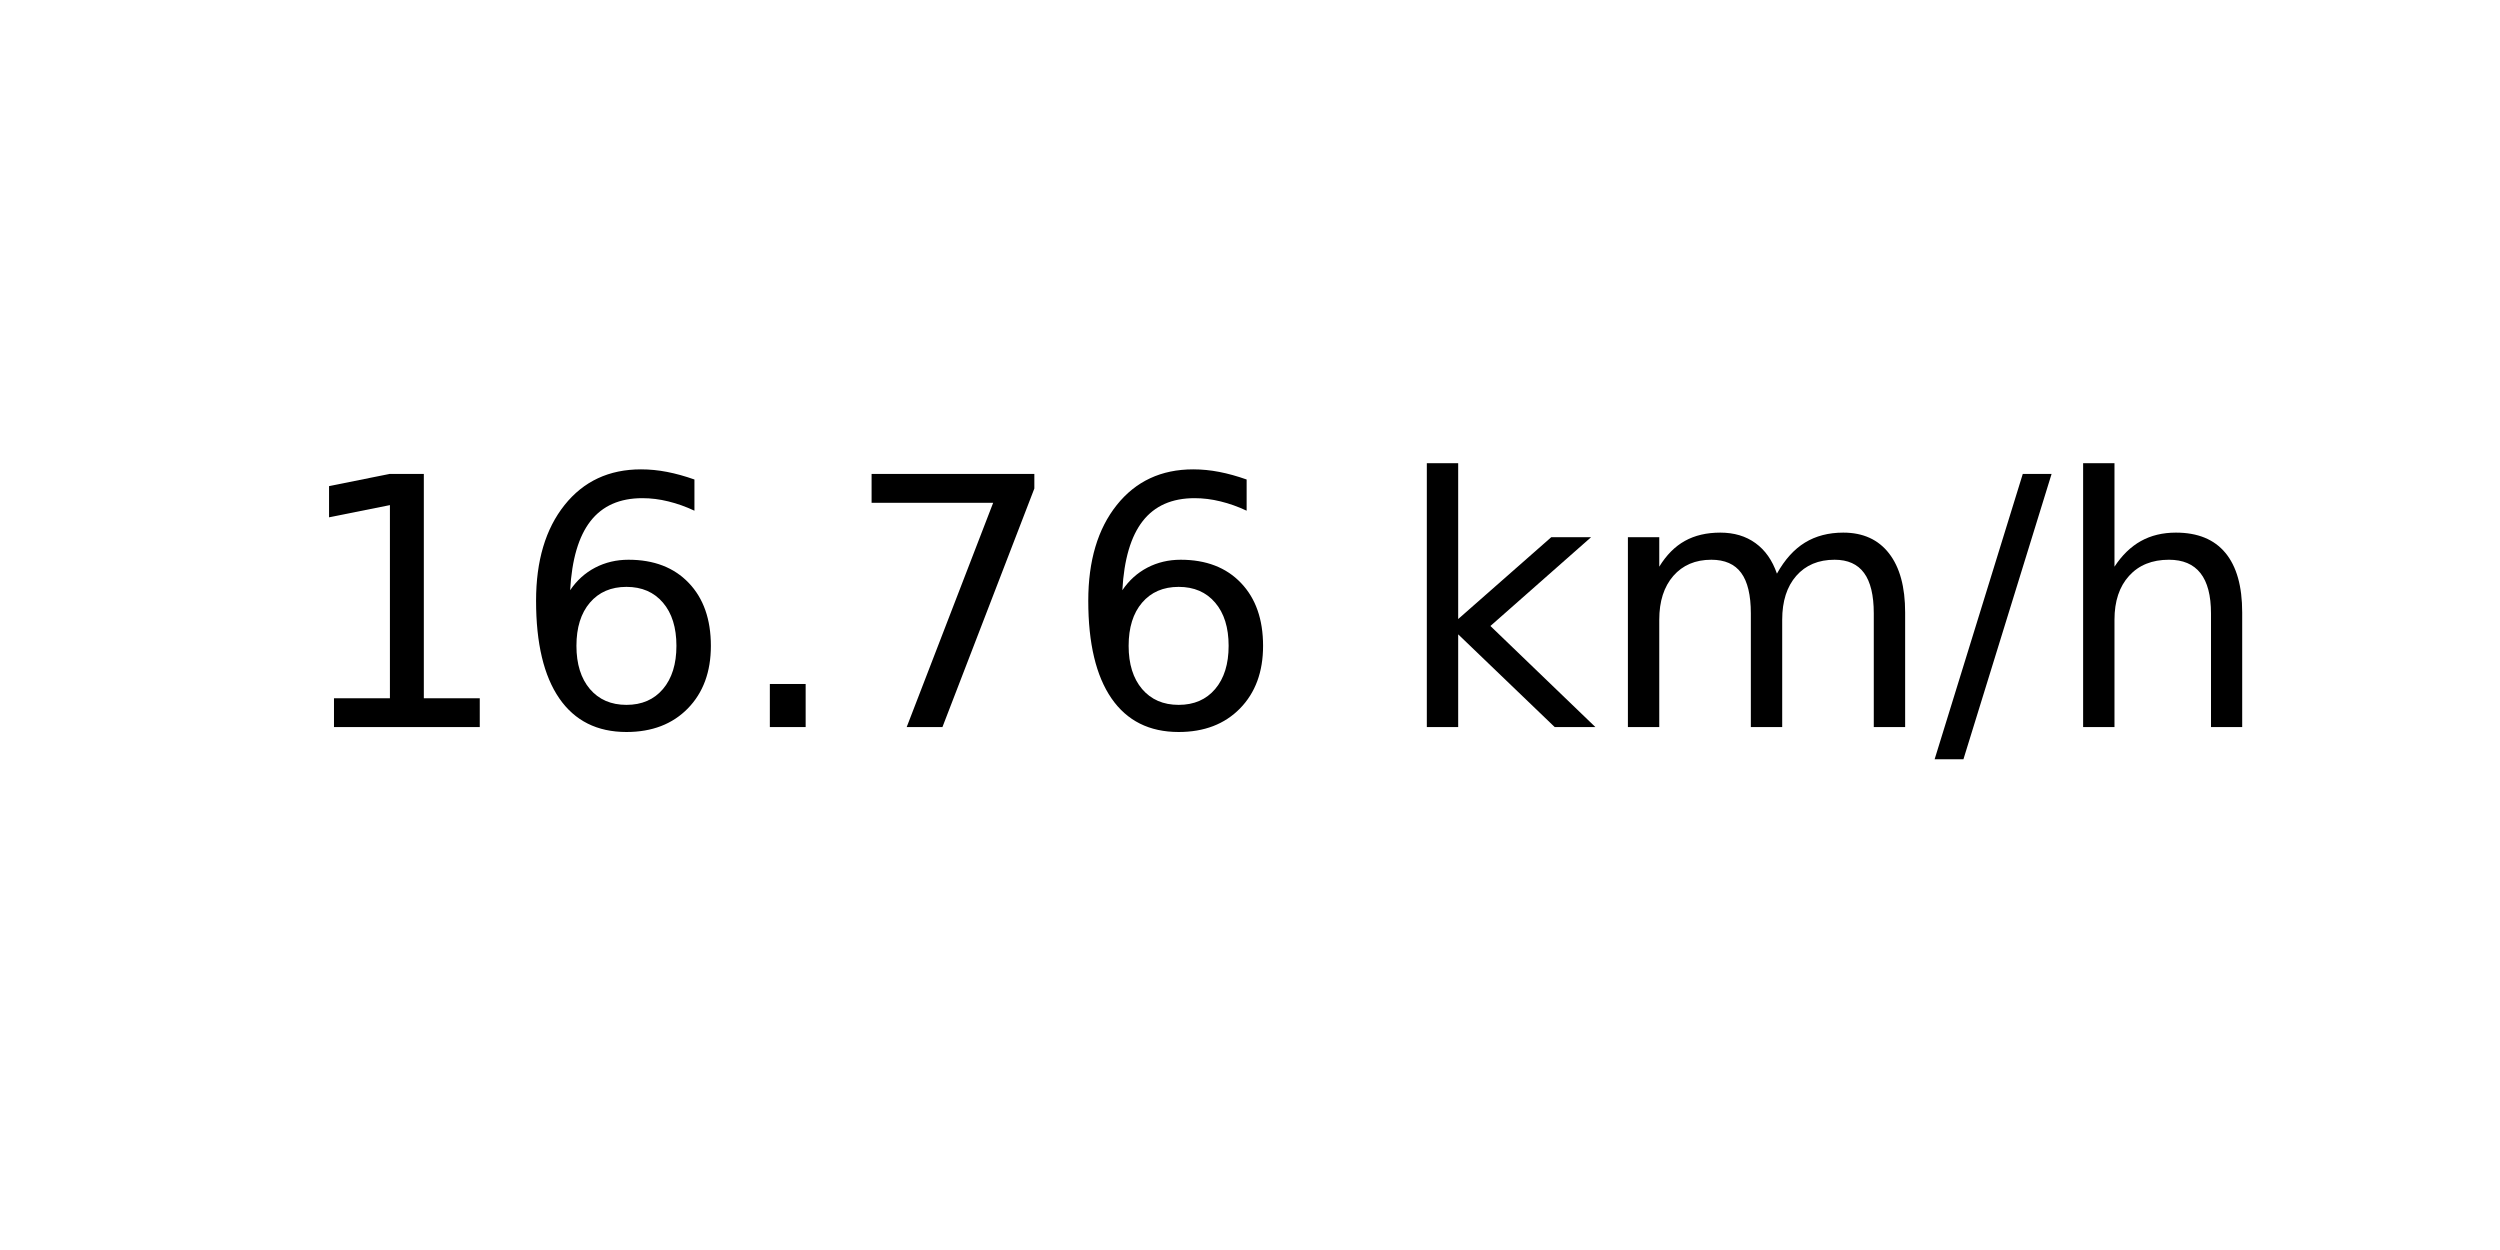
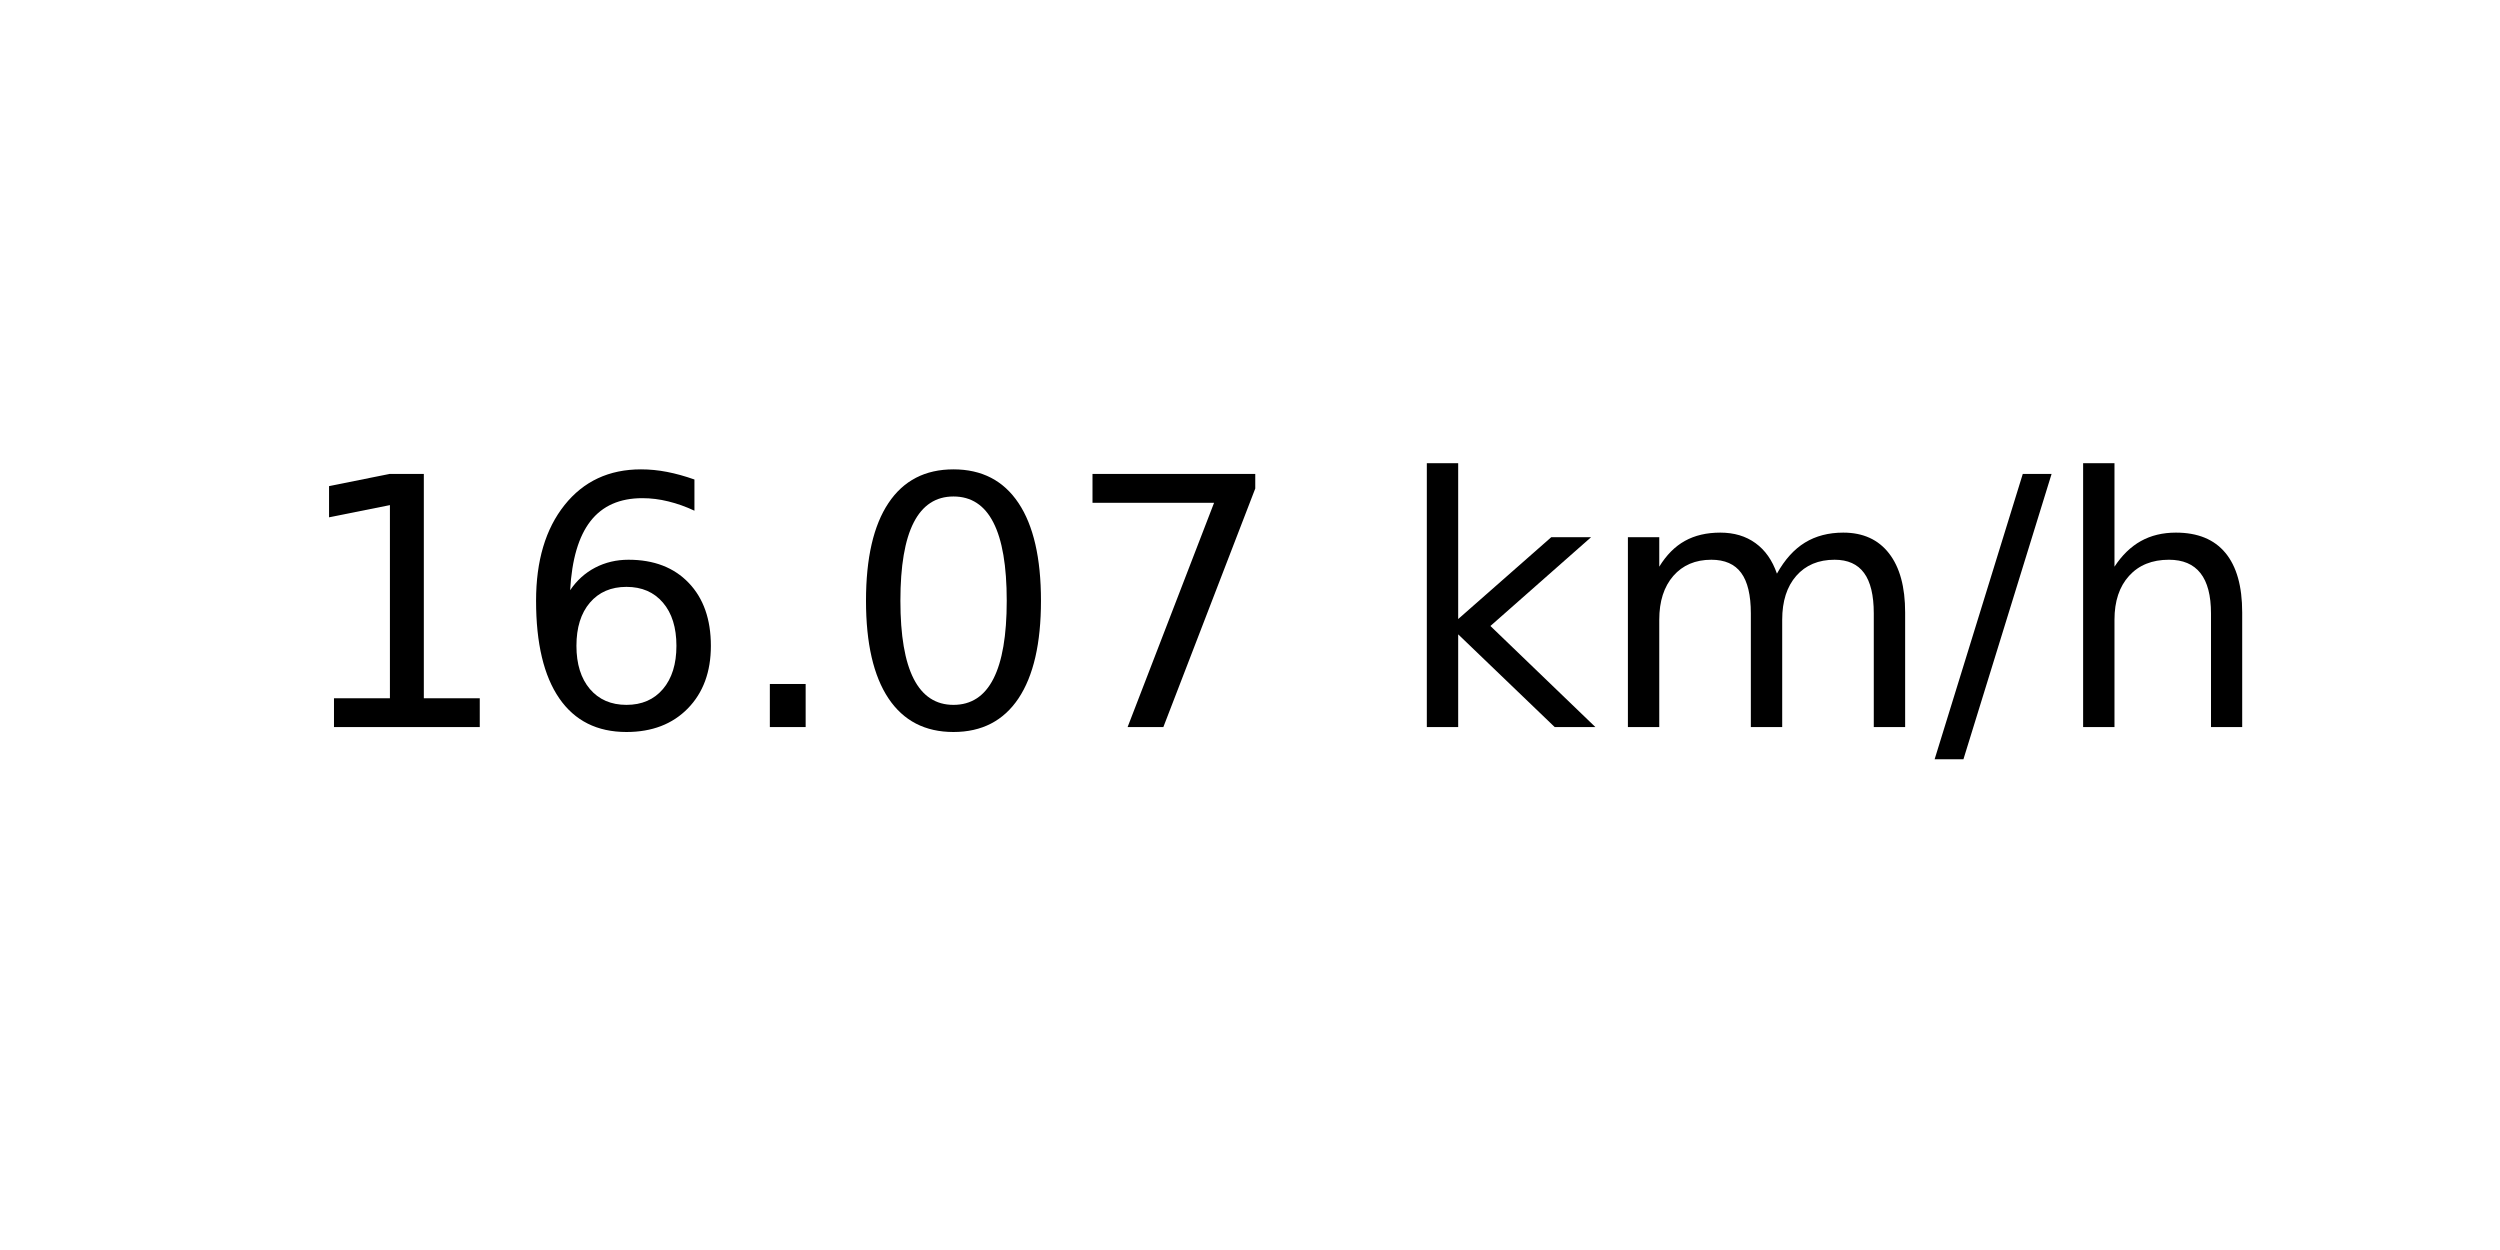
<svg xmlns="http://www.w3.org/2000/svg" xmlns:xlink="http://www.w3.org/1999/xlink" width="72pt" height="36pt" viewBox="0 0 72 36" version="1.1">
  <defs>
    <style type="text/css">*{stroke-linejoin: round; stroke-linecap: butt}</style>
  </defs>
  <g id="figure_1">
    <g id="axes_1">
      <g id="text_1">
        <g transform="translate(8.378125 20.93937) scale(0.1 -0.1)">
          <defs>
            <path id="DejaVuSans-31" d="M 794 531  L 1825 531  L 1825 4091  L 703 3866  L 703 4441  L 1819 4666  L 2450 4666  L 2450 531  L 3481 531  L 3481 0  L 794 0  L 794 531  z " transform="scale(0.015625)" />
            <path id="DejaVuSans-36" d="M 2113 2584  Q 1688 2584 1439 2293  Q 1191 2003 1191 1497  Q 1191 994 1439 701  Q 1688 409 2113 409  Q 2538 409 2786 701  Q 3034 994 3034 1497  Q 3034 2003 2786 2293  Q 2538 2584 2113 2584  z M 3366 4563  L 3366 3988  Q 3128 4100 2886 4159  Q 2644 4219 2406 4219  Q 1781 4219 1451 3797  Q 1122 3375 1075 2522  Q 1259 2794 1537 2939  Q 1816 3084 2150 3084  Q 2853 3084 3261 2657  Q 3669 2231 3669 1497  Q 3669 778 3244 343  Q 2819 -91 2113 -91  Q 1303 -91 875 529  Q 447 1150 447 2328  Q 447 3434 972 4092  Q 1497 4750 2381 4750  Q 2619 4750 2861 4703  Q 3103 4656 3366 4563  z " transform="scale(0.015625)" />
            <path id="DejaVuSans-2e" d="M 684 794  L 1344 794  L 1344 0  L 684 0  L 684 794  z " transform="scale(0.015625)" />
+             <path id="DejaVuSans-30" d="M 2034 4250  Q 1547 4250 1301 3770  Q 1056 3291 1056 2328  Q 1056 1369 1301 889  Q 1547 409 2034 409  Q 2525 409 2770 889  Q 3016 1369 3016 2328  Q 3016 3291 2770 3770  Q 2525 4250 2034 4250  z M 2034 4750  Q 2819 4750 3233 4129  Q 3647 3509 3647 2328  Q 3647 1150 3233 529  Q 2819 -91 2034 -91  Q 1250 -91 836 529  Q 422 1150 422 2328  Q 422 3509 836 4129  Q 1250 4750 2034 4750  z " transform="scale(0.015625)" />
            <path id="DejaVuSans-37" d="M 525 4666  L 3525 4666  L 3525 4397  L 1831 0  L 1172 0  L 2766 4134  L 525 4134  L 525 4666  z " transform="scale(0.015625)" />
            <path id="DejaVuSans-20" transform="scale(0.015625)" />
            <path id="DejaVuSans-6b" d="M 581 4863  L 1159 4863  L 1159 1991  L 2875 3500  L 3609 3500  L 1753 1863  L 3688 0  L 2938 0  L 1159 1709  L 1159 0  L 581 0  L 581 4863  z " transform="scale(0.015625)" />
            <path id="DejaVuSans-6d" d="M 3328 2828  Q 3544 3216 3844 3400  Q 4144 3584 4550 3584  Q 5097 3584 5394 3201  Q 5691 2819 5691 2113  L 5691 0  L 5113 0  L 5113 2094  Q 5113 2597 4934 2840  Q 4756 3084 4391 3084  Q 3944 3084 3684 2787  Q 3425 2491 3425 1978  L 3425 0  L 2847 0  L 2847 2094  Q 2847 2600 2669 2842  Q 2491 3084 2119 3084  Q 1678 3084 1418 2786  Q 1159 2488 1159 1978  L 1159 0  L 581 0  L 581 3500  L 1159 3500  L 1159 2956  Q 1356 3278 1631 3431  Q 1906 3584 2284 3584  Q 2666 3584 2933 3390  Q 3200 3197 3328 2828  z " transform="scale(0.015625)" />
            <path id="DejaVuSans-2f" d="M 1625 4666  L 2156 4666  L 531 -594  L 0 -594  L 1625 4666  z " transform="scale(0.015625)" />
            <path id="DejaVuSans-68" d="M 3513 2113  L 3513 0  L 2938 0  L 2938 2094  Q 2938 2591 2744 2837  Q 2550 3084 2163 3084  Q 1697 3084 1428 2787  Q 1159 2491 1159 1978  L 1159 0  L 581 0  L 581 4863  L 1159 4863  L 1159 2956  Q 1366 3272 1645 3428  Q 1925 3584 2291 3584  Q 2894 3584 3203 3211  Q 3513 2838 3513 2113  z " transform="scale(0.015625)" />
          </defs>
          <use xlink:href="#DejaVuSans-31" />
          <use xlink:href="#DejaVuSans-36" x="63.623" />
          <use xlink:href="#DejaVuSans-2e" x="127.246" />
-           <use xlink:href="#DejaVuSans-37" x="159.033" />
-           <use xlink:href="#DejaVuSans-36" x="222.656" />
+           <use xlink:href="#DejaVuSans-30" x="159.033" />
+           <use xlink:href="#DejaVuSans-37" x="222.656" />
          <use xlink:href="#DejaVuSans-20" x="286.279" />
          <use xlink:href="#DejaVuSans-6b" x="318.066" />
          <use xlink:href="#DejaVuSans-6d" x="375.977" />
          <use xlink:href="#DejaVuSans-2f" x="473.389" />
          <use xlink:href="#DejaVuSans-68" x="507.08" />
        </g>
      </g>
    </g>
  </g>
</svg>
